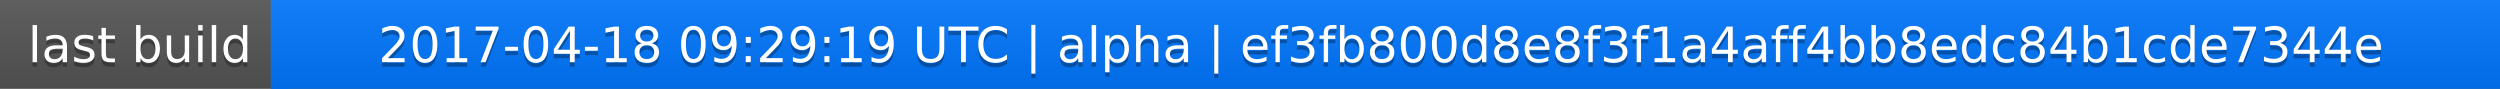
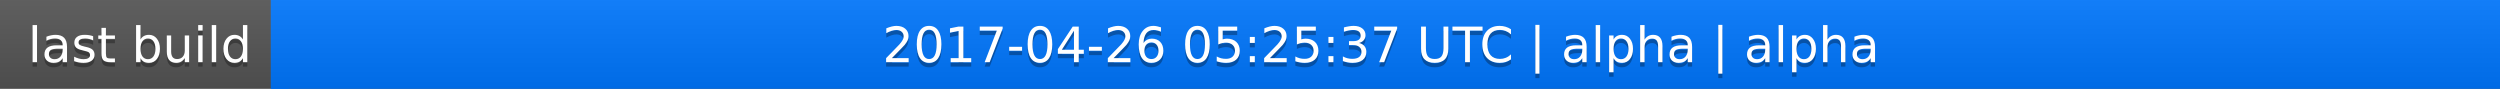
<svg xmlns="http://www.w3.org/2000/svg" width="563" height="20">
  <linearGradient id="a" x2="0" y2="100%">
    <stop offset="0" stop-color="#bbb" stop-opacity=".1" />
    <stop offset="1" stop-opacity=".1" />
  </linearGradient>
  <rect rx="0" width="563" height="20" fill="#555" />
  <rect rx="0" x="61" width="502" height="20" fill="#07f" />
  <path fill="#07f" d="M61 0h4v20h-4z" />
  <rect rx="0" width="563" height="20" fill="url(#a)" />
  <g fill="#fff" text-anchor="middle" font-family="DejaVu Sans,Verdana,Geneva,sans-serif" font-size="11">
    <text x="31.5" y="15" fill="#010101" fill-opacity=".3">last build</text>
    <text x="31.5" y="14">last build</text>
-     <text x="311" y="15" fill="#010101" fill-opacity=".3">2017-04-18 09:29:19 UTC | alpha | ef3fb800d8e8f3f1a4aff4bb8edc84b1cde7344e</text>
-     <text x="311" y="14">2017-04-18 09:29:19 UTC | alpha | ef3fb800d8e8f3f1a4aff4bb8edc84b1cde7344e</text>
+     <text x="311" y="15" fill="#010101" fill-opacity=".3">2017-04-26 05:25:37 UTC | alpha | alpha</text>
+     <text x="311" y="14">2017-04-26 05:25:37 UTC | alpha | alpha</text>
  </g>
</svg>
